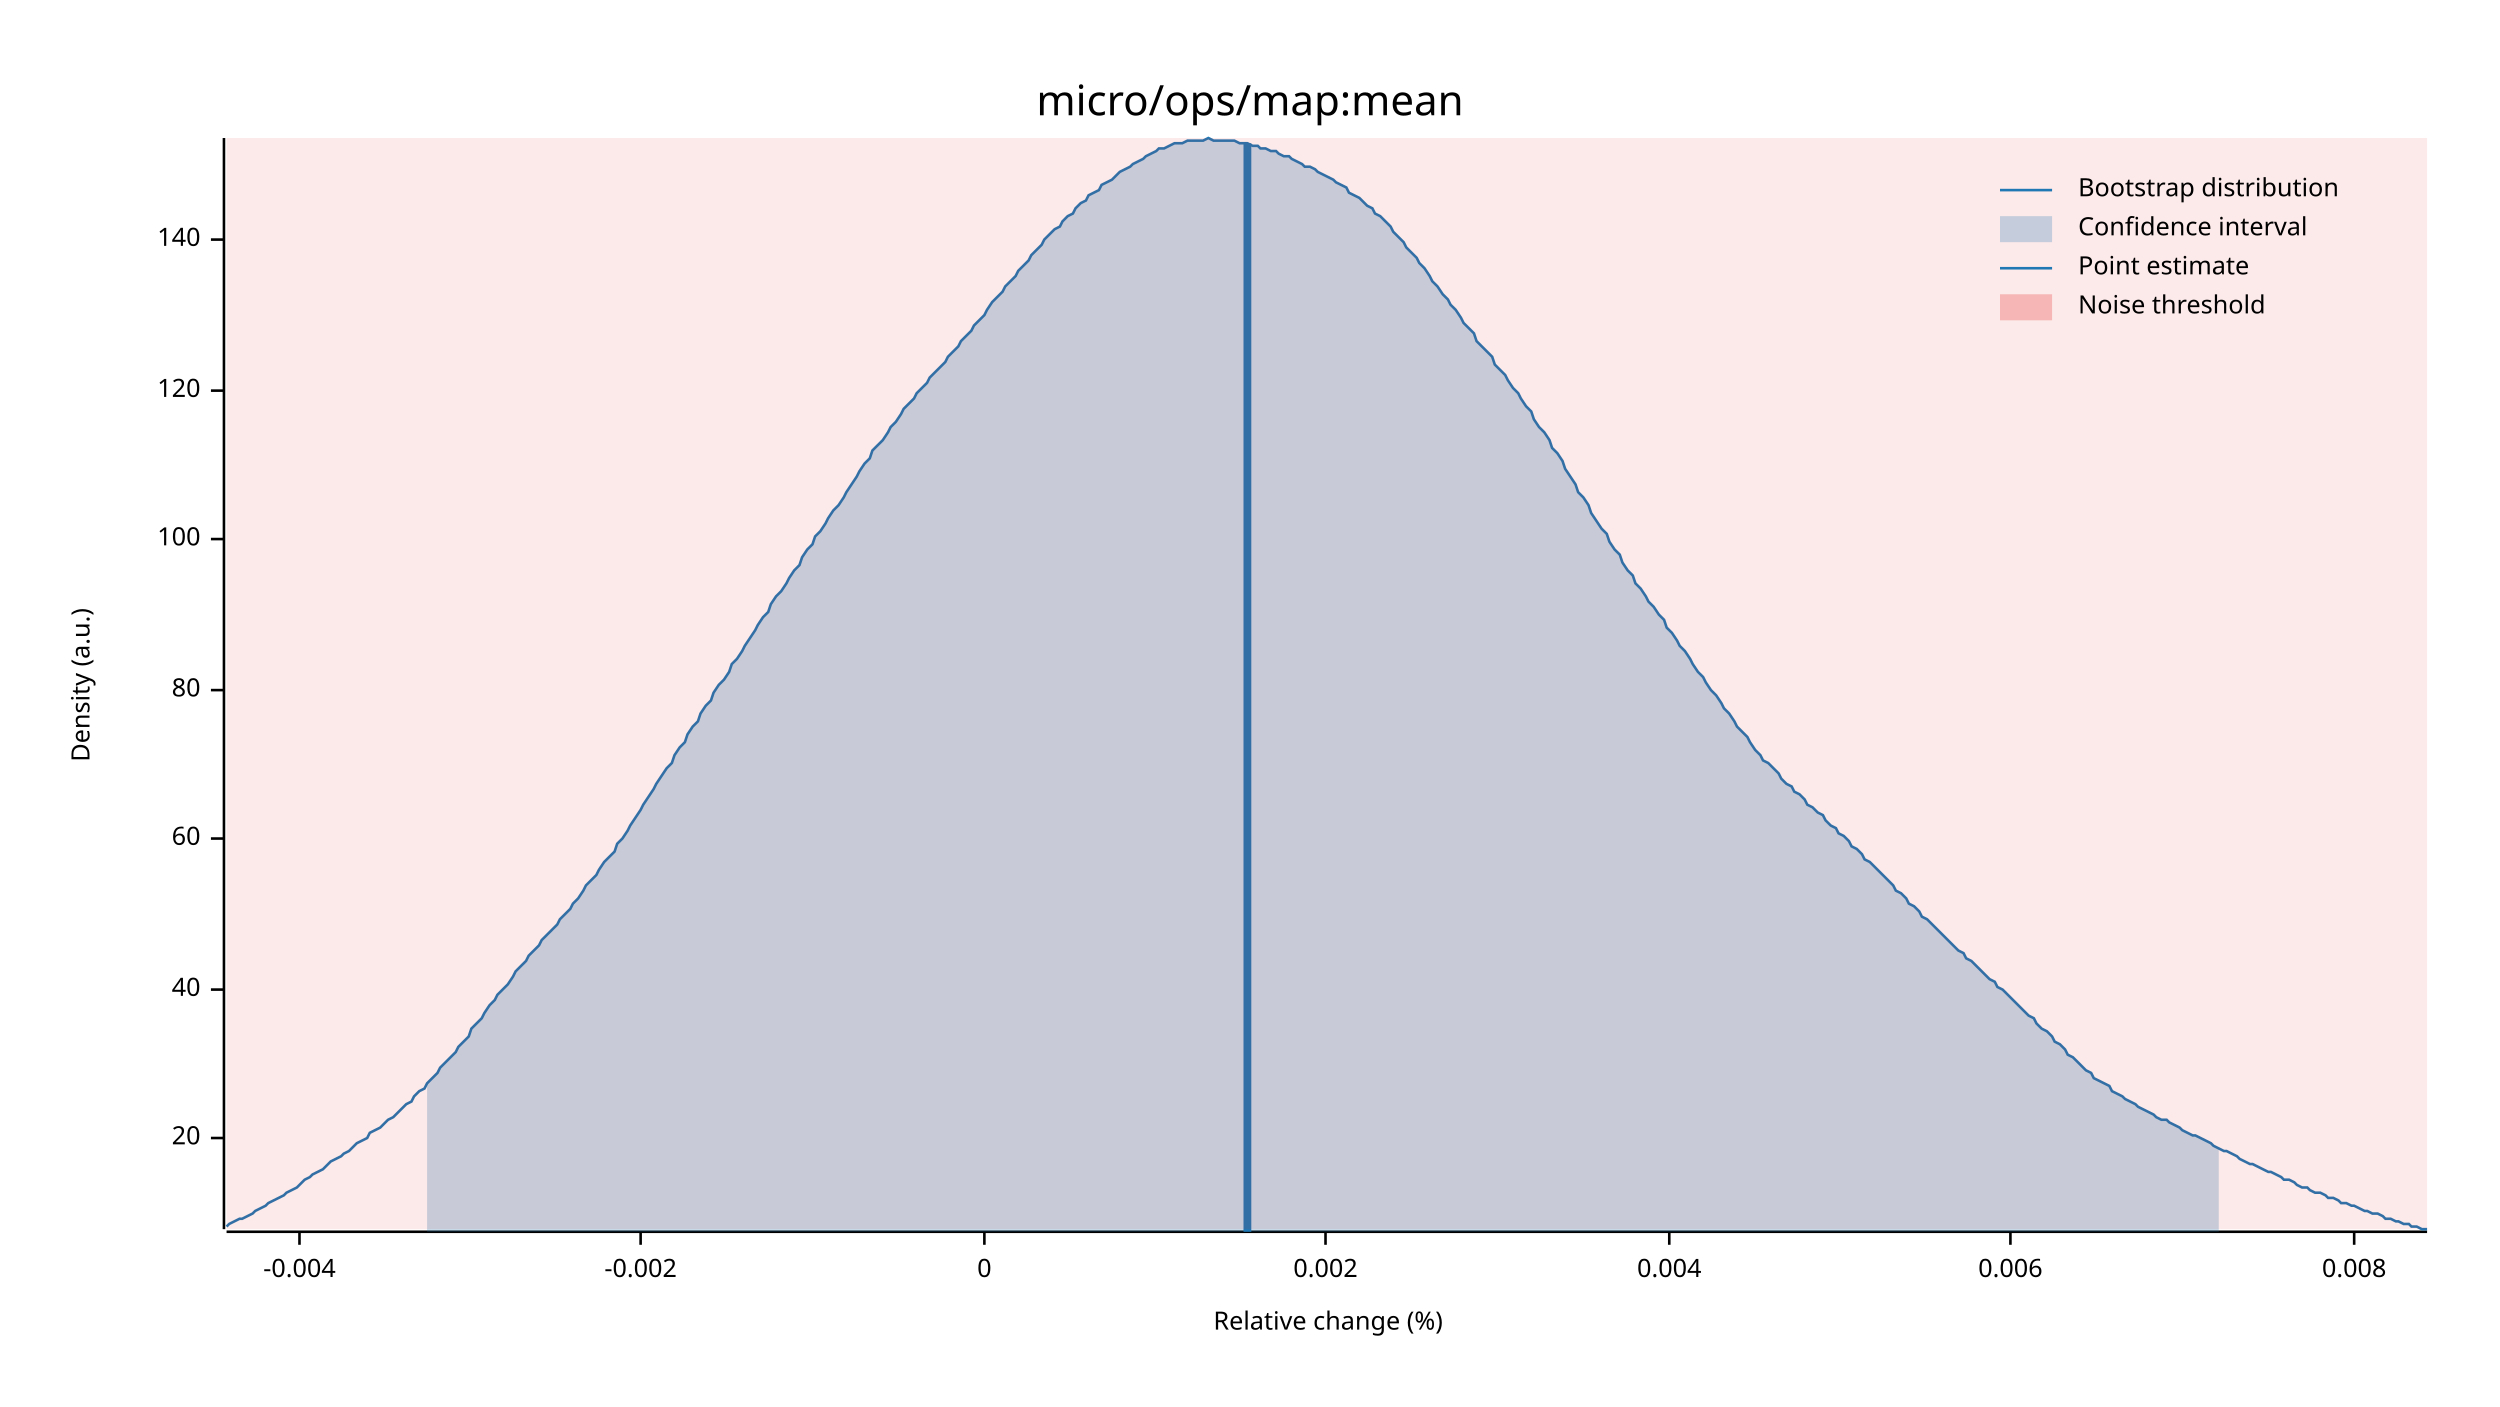
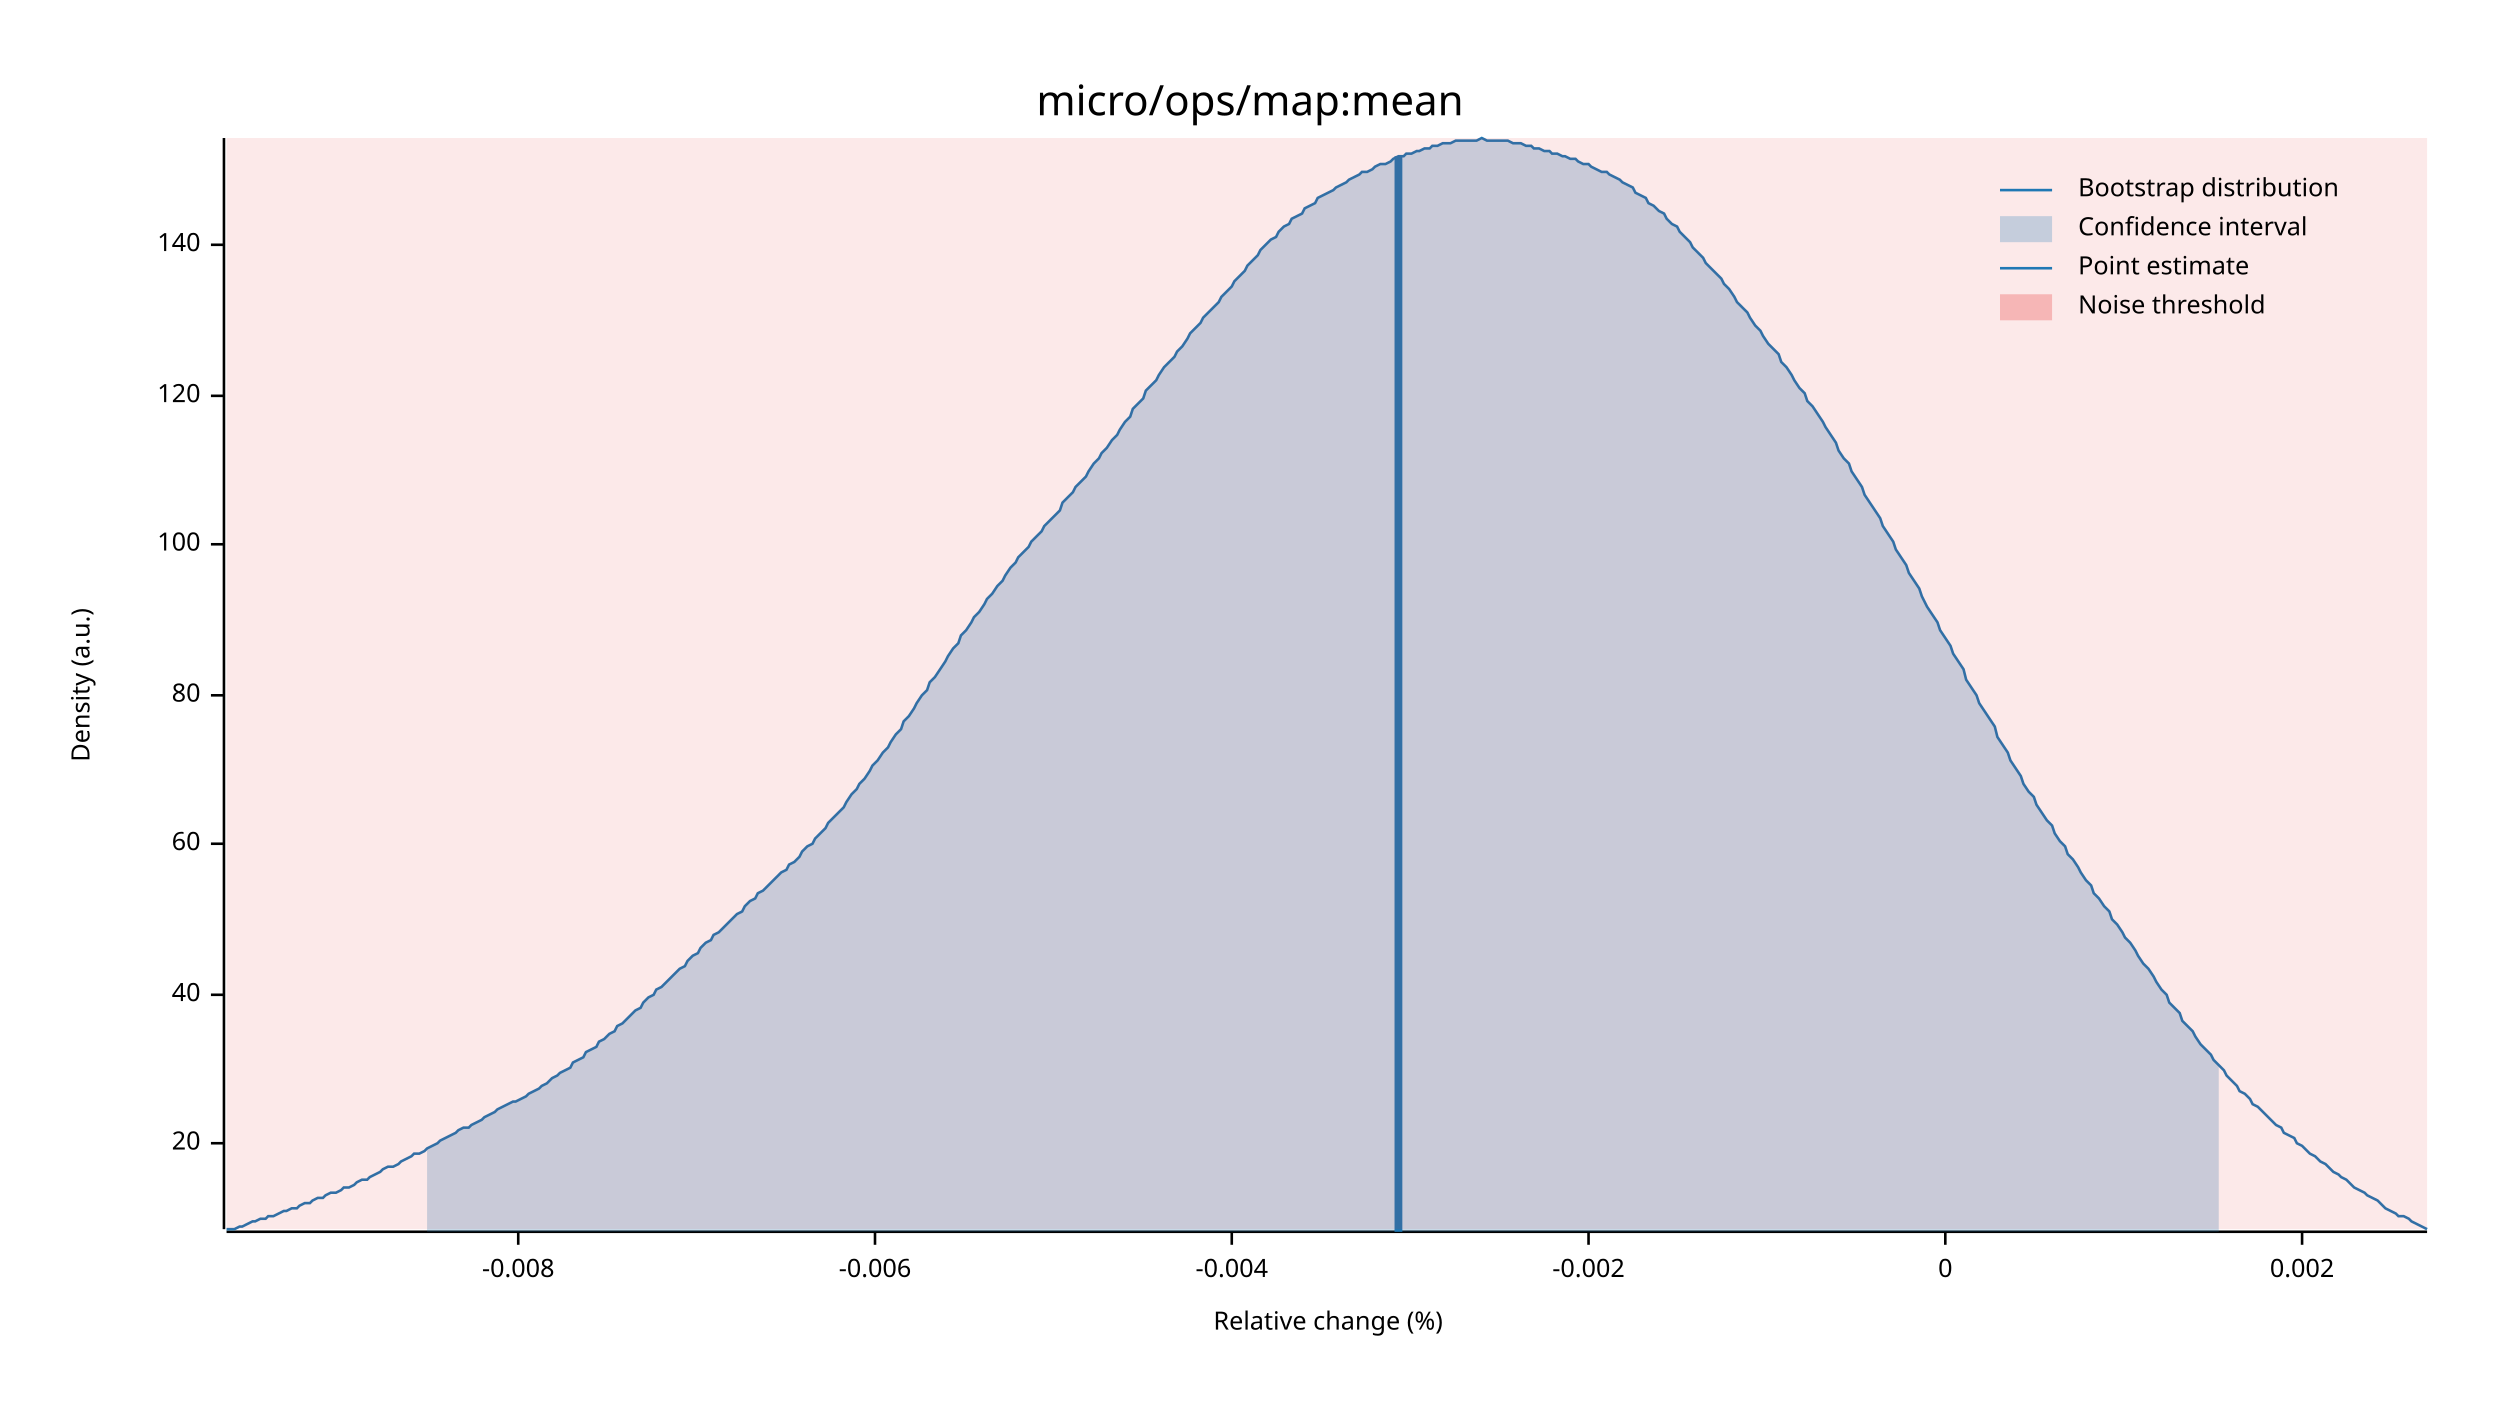
<svg xmlns="http://www.w3.org/2000/svg" width="960" height="540" viewBox="0 0 960 540">
  <text x="480" y="32" dy="0.76em" text-anchor="middle" font-family="sans-serif" font-size="16.129" opacity="1" fill="#000000">
micro/ops/map:mean
</text>
  <text x="27" y="263" dy="0.76em" text-anchor="middle" font-family="sans-serif" font-size="9.677" opacity="1" fill="#000000" transform="rotate(270, 27, 263)">
Density (a.u.)
</text>
  <text x="510" y="513" dy="-0.5ex" text-anchor="middle" font-family="sans-serif" font-size="9.677" opacity="1" fill="#000000">
Relative change (%)
</text>
  <polyline fill="none" opacity="1" stroke="#000000" stroke-width="1" points="86,53 86,472 " />
-   <text x="77" y="437" dy="0.5ex" text-anchor="end" font-family="sans-serif" font-size="9.677" opacity="1" fill="#000000">
+   <text x="77" y="439" dy="0.5ex" text-anchor="end" font-family="sans-serif" font-size="9.677" opacity="1" fill="#000000">
20
</text>
-   <polyline fill="none" opacity="1" stroke="#000000" stroke-width="1" points="81,437 86,437 " />
-   <text x="77" y="380" dy="0.5ex" text-anchor="end" font-family="sans-serif" font-size="9.677" opacity="1" fill="#000000">
+   <polyline fill="none" opacity="1" stroke="#000000" stroke-width="1" points="81,439 86,439 " />
+   <text x="77" y="382" dy="0.5ex" text-anchor="end" font-family="sans-serif" font-size="9.677" opacity="1" fill="#000000">
40
</text>
-   <polyline fill="none" opacity="1" stroke="#000000" stroke-width="1" points="81,380 86,380 " />
-   <text x="77" y="322" dy="0.5ex" text-anchor="end" font-family="sans-serif" font-size="9.677" opacity="1" fill="#000000">
+   <polyline fill="none" opacity="1" stroke="#000000" stroke-width="1" points="81,382 86,382 " />
+   <text x="77" y="324" dy="0.5ex" text-anchor="end" font-family="sans-serif" font-size="9.677" opacity="1" fill="#000000">
60
</text>
-   <polyline fill="none" opacity="1" stroke="#000000" stroke-width="1" points="81,322 86,322 " />
-   <text x="77" y="265" dy="0.5ex" text-anchor="end" font-family="sans-serif" font-size="9.677" opacity="1" fill="#000000">
+   <polyline fill="none" opacity="1" stroke="#000000" stroke-width="1" points="81,324 86,324 " />
+   <text x="77" y="267" dy="0.5ex" text-anchor="end" font-family="sans-serif" font-size="9.677" opacity="1" fill="#000000">
80
</text>
-   <polyline fill="none" opacity="1" stroke="#000000" stroke-width="1" points="81,265 86,265 " />
-   <text x="77" y="207" dy="0.5ex" text-anchor="end" font-family="sans-serif" font-size="9.677" opacity="1" fill="#000000">
+   <polyline fill="none" opacity="1" stroke="#000000" stroke-width="1" points="81,267 86,267 " />
+   <text x="77" y="209" dy="0.5ex" text-anchor="end" font-family="sans-serif" font-size="9.677" opacity="1" fill="#000000">
100
</text>
-   <polyline fill="none" opacity="1" stroke="#000000" stroke-width="1" points="81,207 86,207 " />
-   <text x="77" y="150" dy="0.5ex" text-anchor="end" font-family="sans-serif" font-size="9.677" opacity="1" fill="#000000">
+   <polyline fill="none" opacity="1" stroke="#000000" stroke-width="1" points="81,209 86,209 " />
+   <text x="77" y="152" dy="0.5ex" text-anchor="end" font-family="sans-serif" font-size="9.677" opacity="1" fill="#000000">
120
</text>
-   <polyline fill="none" opacity="1" stroke="#000000" stroke-width="1" points="81,150 86,150 " />
-   <text x="77" y="92" dy="0.5ex" text-anchor="end" font-family="sans-serif" font-size="9.677" opacity="1" fill="#000000">
+   <polyline fill="none" opacity="1" stroke="#000000" stroke-width="1" points="81,152 86,152 " />
+   <text x="77" y="94" dy="0.5ex" text-anchor="end" font-family="sans-serif" font-size="9.677" opacity="1" fill="#000000">
140
</text>
-   <polyline fill="none" opacity="1" stroke="#000000" stroke-width="1" points="81,92 86,92 " />
+   <polyline fill="none" opacity="1" stroke="#000000" stroke-width="1" points="81,94 86,94 " />
  <polyline fill="none" opacity="1" stroke="#000000" stroke-width="1" points="87,473 932,473 " />
-   <text x="115" y="483" dy="0.76em" text-anchor="middle" font-family="sans-serif" font-size="9.677" opacity="1" fill="#000000">
+   <text x="199" y="483" dy="0.76em" text-anchor="middle" font-family="sans-serif" font-size="9.677" opacity="1" fill="#000000">
+ -0.008
+ </text>
+   <polyline fill="none" opacity="1" stroke="#000000" stroke-width="1" points="199,473 199,478 " />
+   <text x="336" y="483" dy="0.76em" text-anchor="middle" font-family="sans-serif" font-size="9.677" opacity="1" fill="#000000">
+ -0.006
+ </text>
+   <polyline fill="none" opacity="1" stroke="#000000" stroke-width="1" points="336,473 336,478 " />
+   <text x="473" y="483" dy="0.76em" text-anchor="middle" font-family="sans-serif" font-size="9.677" opacity="1" fill="#000000">
-0.004
</text>
-   <polyline fill="none" opacity="1" stroke="#000000" stroke-width="1" points="115,473 115,478 " />
-   <text x="246" y="483" dy="0.76em" text-anchor="middle" font-family="sans-serif" font-size="9.677" opacity="1" fill="#000000">
+   <polyline fill="none" opacity="1" stroke="#000000" stroke-width="1" points="473,473 473,478 " />
+   <text x="610" y="483" dy="0.76em" text-anchor="middle" font-family="sans-serif" font-size="9.677" opacity="1" fill="#000000">
-0.002
</text>
-   <polyline fill="none" opacity="1" stroke="#000000" stroke-width="1" points="246,473 246,478 " />
-   <text x="378" y="483" dy="0.76em" text-anchor="middle" font-family="sans-serif" font-size="9.677" opacity="1" fill="#000000">
+   <polyline fill="none" opacity="1" stroke="#000000" stroke-width="1" points="610,473 610,478 " />
+   <text x="747" y="483" dy="0.76em" text-anchor="middle" font-family="sans-serif" font-size="9.677" opacity="1" fill="#000000">
0
</text>
-   <polyline fill="none" opacity="1" stroke="#000000" stroke-width="1" points="378,473 378,478 " />
-   <text x="509" y="483" dy="0.76em" text-anchor="middle" font-family="sans-serif" font-size="9.677" opacity="1" fill="#000000">
+   <polyline fill="none" opacity="1" stroke="#000000" stroke-width="1" points="747,473 747,478 " />
+   <text x="884" y="483" dy="0.76em" text-anchor="middle" font-family="sans-serif" font-size="9.677" opacity="1" fill="#000000">
0.002
</text>
-   <polyline fill="none" opacity="1" stroke="#000000" stroke-width="1" points="509,473 509,478 " />
-   <text x="641" y="483" dy="0.76em" text-anchor="middle" font-family="sans-serif" font-size="9.677" opacity="1" fill="#000000">
- 0.004
- </text>
-   <polyline fill="none" opacity="1" stroke="#000000" stroke-width="1" points="641,473 641,478 " />
-   <text x="772" y="483" dy="0.76em" text-anchor="middle" font-family="sans-serif" font-size="9.677" opacity="1" fill="#000000">
- 0.006
- </text>
-   <polyline fill="none" opacity="1" stroke="#000000" stroke-width="1" points="772,473 772,478 " />
-   <text x="904" y="483" dy="0.76em" text-anchor="middle" font-family="sans-serif" font-size="9.677" opacity="1" fill="#000000">
- 0.008
- </text>
-   <polyline fill="none" opacity="1" stroke="#000000" stroke-width="1" points="904,473 904,478 " />
-   <polyline fill="none" opacity="1" stroke="#1F78B4" stroke-width="1" points="87,471 88,470 90,469 92,468 93,468 95,467 97,466 98,465 100,464 102,463 103,462 105,461 107,460 109,459 110,458 112,457 114,456 115,455 117,453 119,452 120,451 122,450 124,449 125,448 127,446 129,445 131,444 132,443 134,442 136,440 137,439 139,438 141,437 142,435 144,434 146,433 147,432 149,430 151,429 153,427 154,426 156,424 158,423 159,421 161,419 163,418 164,416 166,414 168,412 169,410 171,408 173,406 175,404 176,402 178,400 180,398 181,395 183,393 185,391 186,389 188,386 190,384 191,382 193,380 195,378 197,375 198,373 200,371 202,369 203,367 205,365 207,363 208,361 210,359 212,357 214,355 215,353 217,351 219,349 220,347 222,345 224,342 225,340 227,338 229,336 230,334 232,331 234,329 236,327 237,324 239,322 241,319 242,317 244,314 246,311 247,309 249,306 251,303 252,301 254,298 256,295 258,293 259,290 261,287 263,285 264,282 266,279 268,277 269,274 271,271 273,269 274,266 276,263 278,261 280,258 281,255 283,253 285,250 286,248 288,245 290,242 291,240 293,237 295,235 296,232 298,229 300,227 302,224 303,222 305,219 307,217 308,214 310,211 312,209 313,206 315,204 317,201 318,199 320,196 322,194 324,191 325,189 327,186 329,183 330,181 332,178 334,176 335,173 337,171 339,169 341,166 342,164 344,162 346,159 347,157 349,155 351,153 352,151 354,149 356,147 357,145 359,143 361,141 363,139 364,137 366,135 368,133 369,131 371,129 373,127 374,125 376,123 378,121 379,119 381,116 383,114 385,112 386,110 388,108 390,106 391,104 393,102 395,100 396,98 398,96 400,94 401,92 403,90 405,88 407,87 408,85 410,83 412,82 413,80 415,78 417,77 418,75 420,74 422,73 423,71 425,70 427,69 429,67 430,66 432,65 434,64 435,63 437,62 439,61 440,60 442,59 444,58 445,57 447,57 449,56 451,55 452,55 454,55 456,54 457,54 459,54 461,54 462,54 464,53 466,54 468,54 469,54 471,54 473,54 474,54 476,55 478,55 479,55 481,56 483,56 484,57 486,57 488,58 490,58 491,59 493,60 495,60 496,61 498,62 500,63 501,64 503,64 505,65 506,66 508,67 510,68 512,69 513,70 515,71 517,72 518,74 520,75 522,76 523,77 525,79 527,80 528,82 530,83 532,85 534,87 535,89 537,91 539,93 540,95 542,97 544,99 545,101 547,103 549,106 550,108 552,110 554,113 556,115 557,117 559,119 561,122 562,124 564,126 566,128 567,131 569,133 571,135 573,137 574,140 576,142 578,144 579,146 581,149 583,151 584,153 586,156 588,158 589,161 591,164 593,166 595,169 596,172 598,174 600,177 601,180 603,183 605,186 606,189 608,191 610,194 611,197 613,200 615,203 617,205 618,208 620,211 622,213 623,216 625,219 627,221 628,224 630,226 632,229 633,231 635,233 637,236 639,238 640,241 642,243 644,246 645,248 647,250 649,253 650,255 652,258 654,260 655,262 657,265 659,267 661,270 662,272 664,274 666,277 667,279 669,281 671,283 672,285 674,288 676,290 677,292 679,293 681,295 683,297 684,299 686,301 688,302 689,304 691,305 693,307 694,309 696,310 698,312 700,313 701,315 703,317 705,318 706,320 708,321 710,323 711,325 713,326 715,328 716,330 718,331 720,333 722,335 723,336 725,338 727,340 728,342 730,343 732,345 733,347 735,348 737,350 738,352 740,353 742,355 744,357 745,358 747,360 749,362 750,363 752,365 754,366 755,368 757,369 759,371 760,372 762,374 764,376 766,377 767,379 769,380 771,382 772,383 774,385 776,387 777,388 779,390 781,391 782,393 784,395 786,396 788,398 789,400 791,401 793,403 794,405 796,406 798,408 799,409 801,411 803,412 804,414 806,415 808,416 810,417 811,419 813,420 815,421 816,422 818,423 820,424 821,425 823,426 825,427 827,428 828,429 830,430 832,430 833,431 835,432 837,433 838,434 840,435 842,436 843,436 845,437 847,438 849,439 850,440 852,441 854,442 855,442 857,443 859,444 860,445 862,446 864,447 865,447 867,448 869,449 871,450 872,450 874,451 876,452 877,453 879,453 881,454 882,455 884,456 886,456 887,457 889,458 891,458 893,459 894,460 896,460 898,461 899,462 901,462 903,463 904,463 906,464 908,465 909,465 911,466 913,466 915,467 916,468 918,468 920,469 921,469 923,470 925,470 926,471 928,471 930,472 932,472 " />
-   <polygon opacity="0.25" fill="#1F78B4" points="164,416 166,414 168,412 169,410 171,408 173,406 175,404 176,402 178,400 180,398 181,395 183,393 185,391 186,389 188,386 190,384 191,382 193,380 195,378 197,375 198,373 200,371 202,369 203,367 205,365 207,363 208,361 210,359 212,357 214,355 215,353 217,351 219,349 220,347 222,345 224,342 225,340 227,338 229,336 230,334 232,331 234,329 236,327 237,324 239,322 241,319 242,317 244,314 246,311 247,309 249,306 251,303 252,301 254,298 256,295 258,293 259,290 261,287 263,285 264,282 266,279 268,277 269,274 271,271 273,269 274,266 276,263 278,261 280,258 281,255 283,253 285,250 286,248 288,245 290,242 291,240 293,237 295,235 296,232 298,229 300,227 302,224 303,222 305,219 307,217 308,214 310,211 312,209 313,206 315,204 317,201 318,199 320,196 322,194 324,191 325,189 327,186 329,183 330,181 332,178 334,176 335,173 337,171 339,169 341,166 342,164 344,162 346,159 347,157 349,155 351,153 352,151 354,149 356,147 357,145 359,143 361,141 363,139 364,137 366,135 368,133 369,131 371,129 373,127 374,125 376,123 378,121 379,119 381,116 383,114 385,112 386,110 388,108 390,106 391,104 393,102 395,100 396,98 398,96 400,94 401,92 403,90 405,88 407,87 408,85 410,83 412,82 413,80 415,78 417,77 418,75 420,74 422,73 423,71 425,70 427,69 429,67 430,66 432,65 434,64 435,63 437,62 439,61 440,60 442,59 444,58 445,57 447,57 449,56 451,55 452,55 454,55 456,54 457,54 459,54 461,54 462,54 464,53 466,54 468,54 469,54 471,54 473,54 474,54 476,55 478,55 479,55 481,56 483,56 484,57 486,57 488,58 490,58 491,59 493,60 495,60 496,61 498,62 500,63 501,64 503,64 505,65 506,66 508,67 510,68 512,69 513,70 515,71 517,72 518,74 520,75 522,76 523,77 525,79 527,80 528,82 530,83 532,85 534,87 535,89 537,91 539,93 540,95 542,97 544,99 545,101 547,103 549,106 550,108 552,110 554,113 556,115 557,117 559,119 561,122 562,124 564,126 566,128 567,131 569,133 571,135 573,137 574,140 576,142 578,144 579,146 581,149 583,151 584,153 586,156 588,158 589,161 591,164 593,166 595,169 596,172 598,174 600,177 601,180 603,183 605,186 606,189 608,191 610,194 611,197 613,200 615,203 617,205 618,208 620,211 622,213 623,216 625,219 627,221 628,224 630,226 632,229 633,231 635,233 637,236 639,238 640,241 642,243 644,246 645,248 647,250 649,253 650,255 652,258 654,260 655,262 657,265 659,267 661,270 662,272 664,274 666,277 667,279 669,281 671,283 672,285 674,288 676,290 677,292 679,293 681,295 683,297 684,299 686,301 688,302 689,304 691,305 693,307 694,309 696,310 698,312 700,313 701,315 703,317 705,318 706,320 708,321 710,323 711,325 713,326 715,328 716,330 718,331 720,333 722,335 723,336 725,338 727,340 728,342 730,343 732,345 733,347 735,348 737,350 738,352 740,353 742,355 744,357 745,358 747,360 749,362 750,363 752,365 754,366 755,368 757,369 759,371 760,372 762,374 764,376 766,377 767,379 769,380 771,382 772,383 774,385 776,387 777,388 779,390 781,391 782,393 784,395 786,396 788,398 789,400 791,401 793,403 794,405 796,406 798,408 799,409 801,411 803,412 804,414 806,415 808,416 810,417 811,419 813,420 815,421 816,422 818,423 820,424 821,425 823,426 825,427 827,428 828,429 830,430 832,430 833,431 835,432 837,433 838,434 840,435 842,436 843,436 845,437 847,438 849,439 850,440 852,441 852,473 164,473 " />
-   <polyline fill="none" opacity="1" stroke="#1F78B4" stroke-width="3" points="479,473 479,55 " />
+   <polyline fill="none" opacity="1" stroke="#000000" stroke-width="1" points="884,473 884,478 " />
+   <polyline fill="none" opacity="1" stroke="#1F78B4" stroke-width="1" points="87,472 88,472 90,472 92,471 93,471 95,470 97,469 98,469 100,468 102,468 103,467 105,467 107,466 109,465 110,465 112,464 114,464 115,463 117,462 119,462 120,461 122,460 124,460 125,459 127,458 129,458 131,457 132,456 134,456 136,455 137,454 139,453 141,453 142,452 144,451 146,450 147,449 149,448 151,448 153,447 154,446 156,445 158,444 159,443 161,443 163,442 164,441 166,440 168,439 169,438 171,437 173,436 175,435 176,434 178,433 180,433 181,432 183,431 185,430 186,429 188,428 190,427 191,426 193,425 195,424 197,423 198,423 200,422 202,421 203,420 205,419 207,418 208,417 210,416 212,414 214,413 215,412 217,411 219,410 220,408 222,407 224,406 225,404 227,403 229,402 230,400 232,399 234,397 236,396 237,394 239,393 241,391 242,390 244,388 246,387 247,385 249,383 251,382 252,380 254,379 256,377 258,375 259,374 261,372 263,371 264,369 266,367 268,366 269,364 271,362 273,361 274,359 276,358 278,356 280,354 281,353 283,351 285,350 286,348 288,346 290,345 291,343 293,342 295,340 296,339 298,337 300,335 302,334 303,332 305,331 307,329 308,327 310,325 312,324 313,322 315,320 317,318 318,316 320,314 322,312 324,310 325,308 327,305 329,303 330,301 332,299 334,296 335,294 337,292 339,289 341,287 342,285 344,282 346,280 347,277 349,275 351,272 352,270 354,267 356,265 357,262 359,260 361,257 363,254 364,252 366,249 368,247 369,244 371,242 373,239 374,237 376,235 378,232 379,230 381,228 383,225 385,223 386,221 388,218 390,216 391,214 393,212 395,210 396,208 398,206 400,204 401,202 403,200 405,198 407,196 408,193 410,191 412,189 413,187 415,185 417,183 418,181 420,178 422,176 423,174 425,172 427,169 429,167 430,165 432,162 434,160 435,157 437,155 439,153 440,150 442,148 444,146 445,144 447,141 449,139 451,137 452,135 454,133 456,130 457,128 459,126 461,124 462,122 464,120 466,118 468,116 469,114 471,112 473,110 474,108 476,106 478,104 479,102 481,100 483,98 484,96 486,94 488,92 490,91 491,89 493,87 495,86 496,84 498,83 500,82 501,80 503,79 505,78 506,76 508,75 510,74 512,73 513,72 515,71 517,70 518,69 520,68 522,67 523,66 525,66 527,65 528,64 530,63 532,63 534,62 535,61 537,60 539,60 540,59 542,59 544,58 545,58 547,57 549,57 550,56 552,56 554,55 556,55 557,55 559,54 561,54 562,54 564,54 566,54 567,54 569,53 571,54 573,54 574,54 576,54 578,54 579,54 581,55 583,55 584,55 586,56 588,56 589,57 591,57 593,58 595,58 596,59 598,59 600,60 601,60 603,61 605,61 606,62 608,63 610,63 611,64 613,65 615,66 617,66 618,67 620,68 622,69 623,70 625,71 627,72 628,74 630,75 632,76 633,78 635,79 637,81 639,82 640,84 642,86 644,87 645,89 647,91 649,93 650,95 652,97 654,99 655,101 657,103 659,105 661,107 662,109 664,111 666,114 667,116 669,118 671,120 672,122 674,125 676,127 677,129 679,132 681,134 683,136 684,139 686,141 688,144 689,146 691,149 693,151 694,154 696,156 698,159 700,162 701,164 703,167 705,170 706,173 708,176 710,178 711,181 713,184 715,187 716,190 718,193 720,196 722,199 723,202 725,205 727,208 728,211 730,214 732,217 733,220 735,223 737,226 738,229 740,233 742,236 744,239 745,242 747,245 749,248 750,251 752,254 754,257 755,261 757,264 759,267 760,270 762,273 764,276 766,279 767,283 769,286 771,289 772,292 774,295 776,298 777,301 779,304 781,306 782,309 784,312 786,315 788,317 789,320 791,323 793,325 794,328 796,330 798,333 799,335 801,338 803,340 804,343 806,345 808,348 810,350 811,353 813,355 815,358 816,360 818,362 820,365 821,367 823,370 825,372 827,375 828,377 830,380 832,382 833,385 835,387 837,389 838,392 840,394 842,396 843,398 845,401 847,403 849,405 850,407 852,409 854,411 855,413 857,415 859,417 860,419 862,420 864,422 865,424 867,425 869,427 871,429 872,430 874,432 876,433 877,435 879,436 881,437 882,439 884,440 886,442 887,443 889,444 891,446 893,447 894,448 896,450 898,451 899,452 901,453 903,455 904,456 906,457 908,458 909,459 911,460 913,461 915,463 916,464 918,465 920,466 921,467 923,467 925,468 926,469 928,470 930,471 932,472 " />
+   <polygon opacity="0.25" fill="#1F78B4" points="164,441 166,440 168,439 169,438 171,437 173,436 175,435 176,434 178,433 180,433 181,432 183,431 185,430 186,429 188,428 190,427 191,426 193,425 195,424 197,423 198,423 200,422 202,421 203,420 205,419 207,418 208,417 210,416 212,414 214,413 215,412 217,411 219,410 220,408 222,407 224,406 225,404 227,403 229,402 230,400 232,399 234,397 236,396 237,394 239,393 241,391 242,390 244,388 246,387 247,385 249,383 251,382 252,380 254,379 256,377 258,375 259,374 261,372 263,371 264,369 266,367 268,366 269,364 271,362 273,361 274,359 276,358 278,356 280,354 281,353 283,351 285,350 286,348 288,346 290,345 291,343 293,342 295,340 296,339 298,337 300,335 302,334 303,332 305,331 307,329 308,327 310,325 312,324 313,322 315,320 317,318 318,316 320,314 322,312 324,310 325,308 327,305 329,303 330,301 332,299 334,296 335,294 337,292 339,289 341,287 342,285 344,282 346,280 347,277 349,275 351,272 352,270 354,267 356,265 357,262 359,260 361,257 363,254 364,252 366,249 368,247 369,244 371,242 373,239 374,237 376,235 378,232 379,230 381,228 383,225 385,223 386,221 388,218 390,216 391,214 393,212 395,210 396,208 398,206 400,204 401,202 403,200 405,198 407,196 408,193 410,191 412,189 413,187 415,185 417,183 418,181 420,178 422,176 423,174 425,172 427,169 429,167 430,165 432,162 434,160 435,157 437,155 439,153 440,150 442,148 444,146 445,144 447,141 449,139 451,137 452,135 454,133 456,130 457,128 459,126 461,124 462,122 464,120 466,118 468,116 469,114 471,112 473,110 474,108 476,106 478,104 479,102 481,100 483,98 484,96 486,94 488,92 490,91 491,89 493,87 495,86 496,84 498,83 500,82 501,80 503,79 505,78 506,76 508,75 510,74 512,73 513,72 515,71 517,70 518,69 520,68 522,67 523,66 525,66 527,65 528,64 530,63 532,63 534,62 535,61 537,60 539,60 540,59 542,59 544,58 545,58 547,57 549,57 550,56 552,56 554,55 556,55 557,55 559,54 561,54 562,54 564,54 566,54 567,54 569,53 571,54 573,54 574,54 576,54 578,54 579,54 581,55 583,55 584,55 586,56 588,56 589,57 591,57 593,58 595,58 596,59 598,59 600,60 601,60 603,61 605,61 606,62 608,63 610,63 611,64 613,65 615,66 617,66 618,67 620,68 622,69 623,70 625,71 627,72 628,74 630,75 632,76 633,78 635,79 637,81 639,82 640,84 642,86 644,87 645,89 647,91 649,93 650,95 652,97 654,99 655,101 657,103 659,105 661,107 662,109 664,111 666,114 667,116 669,118 671,120 672,122 674,125 676,127 677,129 679,132 681,134 683,136 684,139 686,141 688,144 689,146 691,149 693,151 694,154 696,156 698,159 700,162 701,164 703,167 705,170 706,173 708,176 710,178 711,181 713,184 715,187 716,190 718,193 720,196 722,199 723,202 725,205 727,208 728,211 730,214 732,217 733,220 735,223 737,226 738,229 740,233 742,236 744,239 745,242 747,245 749,248 750,251 752,254 754,257 755,261 757,264 759,267 760,270 762,273 764,276 766,279 767,283 769,286 771,289 772,292 774,295 776,298 777,301 779,304 781,306 782,309 784,312 786,315 788,317 789,320 791,323 793,325 794,328 796,330 798,333 799,335 801,338 803,340 804,343 806,345 808,348 810,350 811,353 813,355 815,358 816,360 818,362 820,365 821,367 823,370 825,372 827,375 828,377 830,380 832,382 833,385 835,387 837,389 838,392 840,394 842,396 843,398 845,401 847,403 849,405 850,407 852,409 852,473 164,473 " />
+   <polyline fill="none" opacity="1" stroke="#1F78B4" stroke-width="3" points="537,473 537,60 " />
  <rect x="87" y="53" width="845" height="419" opacity="0.1" fill="#E31A1C" stroke="none" />
  <text x="798" y="68" dy="0.76em" text-anchor="start" font-family="sans-serif" font-size="9.677" opacity="1" fill="#000000">
Bootstrap distribution
</text>
  <text x="798" y="83" dy="0.76em" text-anchor="start" font-family="sans-serif" font-size="9.677" opacity="1" fill="#000000">
Confidence interval
</text>
  <text x="798" y="98" dy="0.76em" text-anchor="start" font-family="sans-serif" font-size="9.677" opacity="1" fill="#000000">
Point estimate
</text>
  <text x="798" y="113" dy="0.76em" text-anchor="start" font-family="sans-serif" font-size="9.677" opacity="1" fill="#000000">
Noise threshold
</text>
  <polyline fill="none" opacity="1" stroke="#1F78B4" stroke-width="1" points="768,73 788,73 " />
  <rect x="768" y="83" width="20" height="10" opacity="0.25" fill="#1F78B4" stroke="none" />
  <polyline fill="none" opacity="1" stroke="#1F78B4" stroke-width="1" points="768,103 788,103 " />
  <rect x="768" y="113" width="20" height="10" opacity="0.25" fill="#E31A1C" stroke="none" />
</svg>
